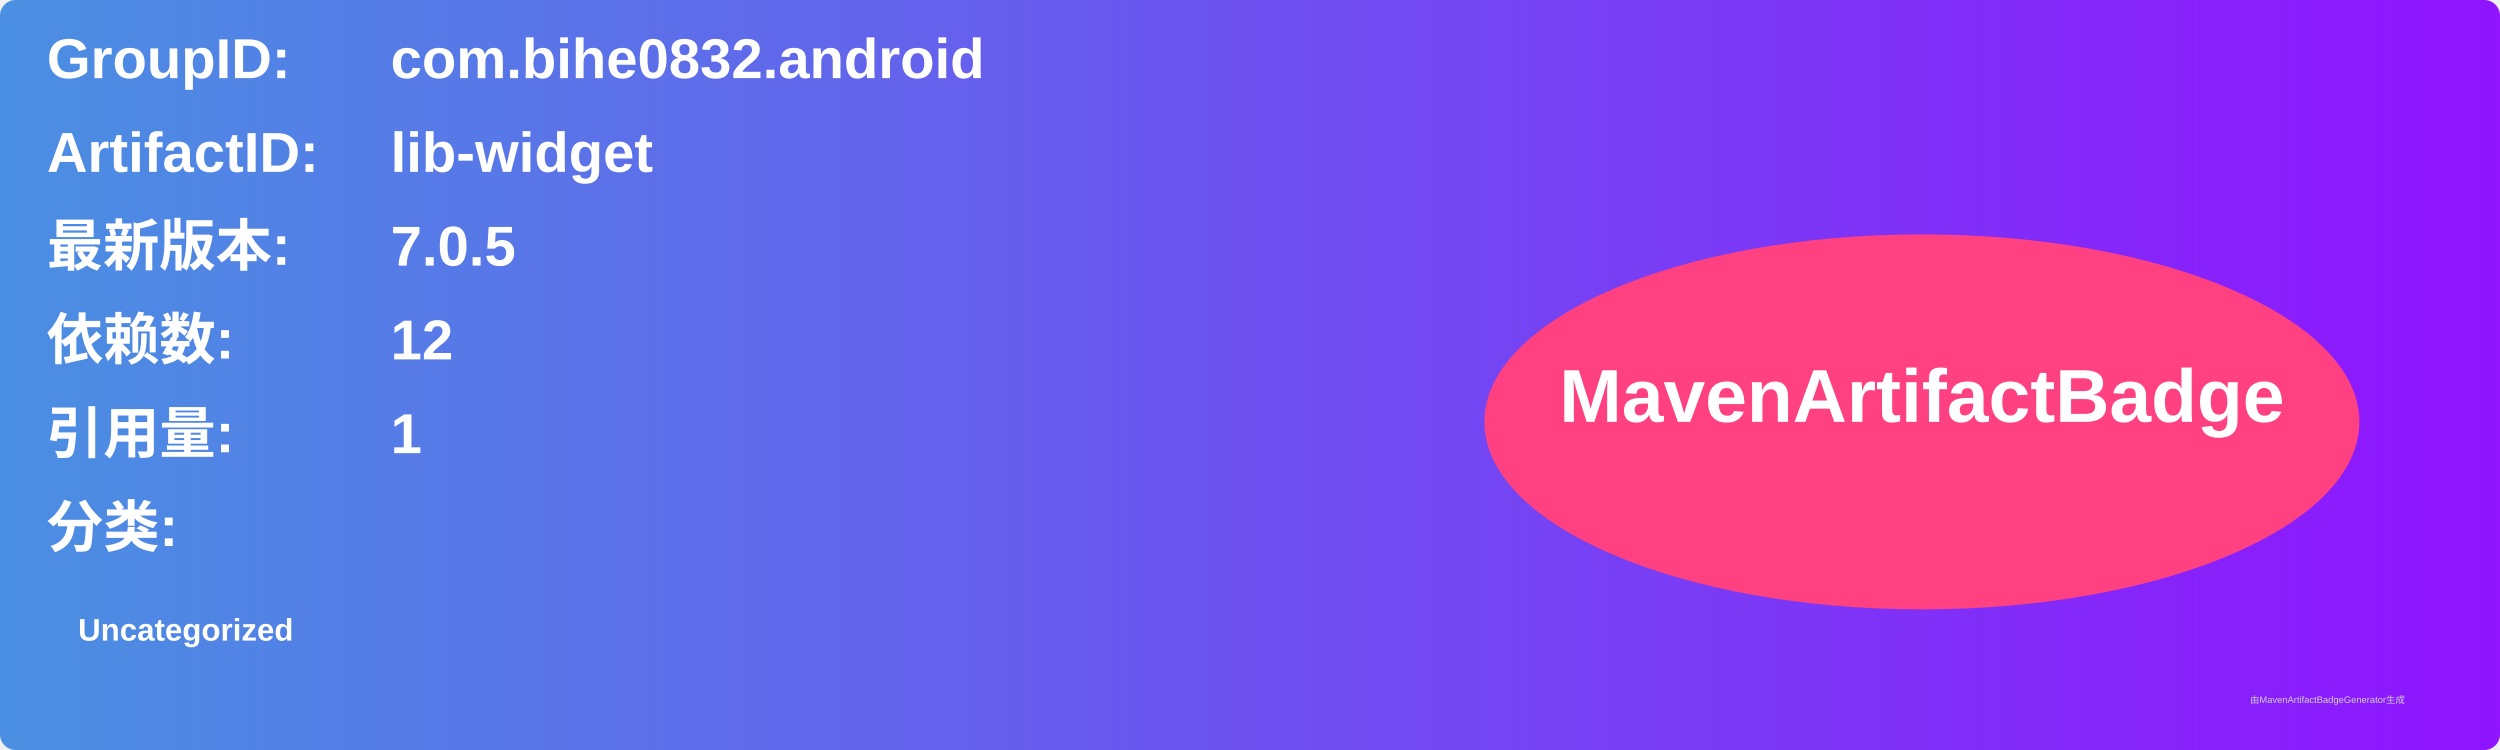
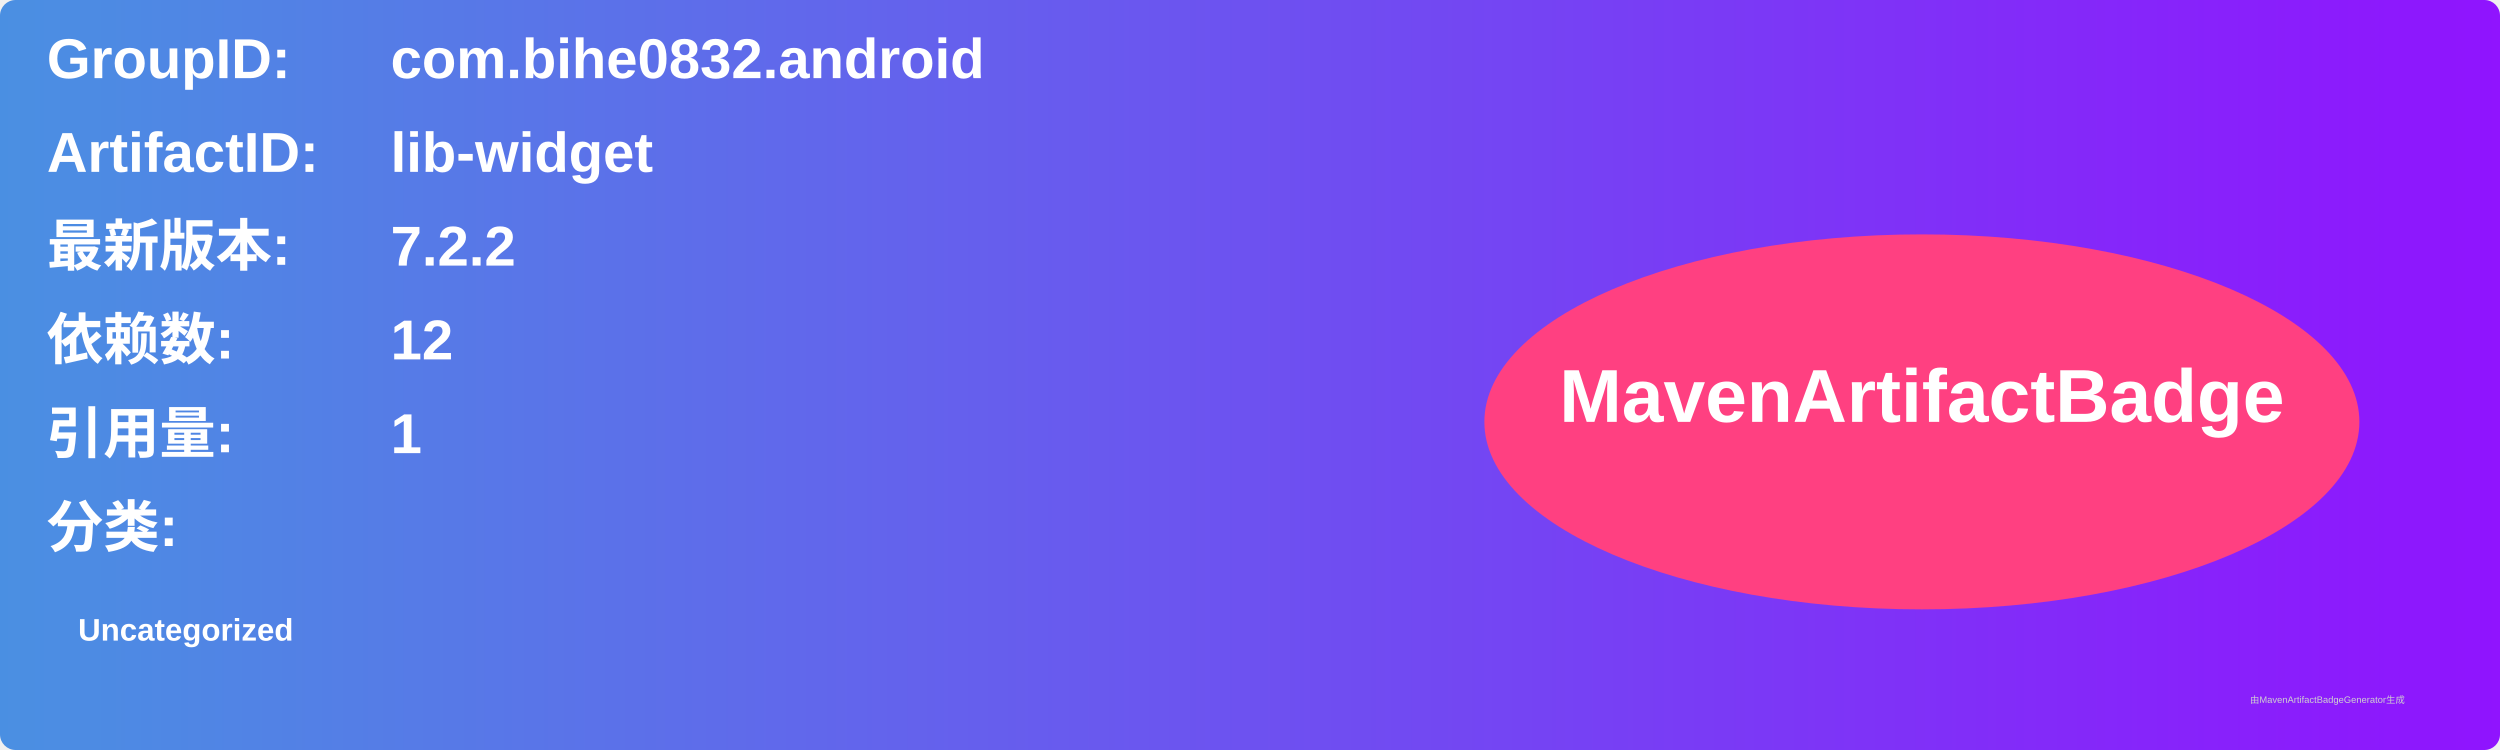
<svg xmlns="http://www.w3.org/2000/svg" width="800" height="240" viewBox="0 0 800 240">
  <linearGradient id="grad" x1="0%" y1="0%" x2="100%" y2="0%">
    <stop offset="0%" stop-color="#4a90e2" />
    <stop offset="100%" stop-color="#9013fe" />
  </linearGradient>
  <rect width="100%" height="100%" rx="5" ry="5" fill="url(#grad)" />
  <g transform="translate(15, 15)">
    <text x="0" y="10" font-family="Arial" font-size="18" fill="white" font-weight="bold" width="260">GroupID:</text>
    <text x="110" y="10" font-family="Arial" font-size="18" fill="white" font-weight="bold" width="460">com.bihe0832.android</text>
    <text x="0" y="40" font-family="Arial" font-size="18" fill="white" font-weight="bold" width="260">ArtifactID:</text>
    <text x="110" y="40" font-family="Arial" font-size="18" fill="white" font-weight="bold" width="460">lib-widget</text>
    <text x="0" y="70" font-family="Arial" font-size="18" fill="white" font-weight="bold">最新版本:</text>
    <text x="110" y="70" font-family="Arial" font-size="18" fill="white" font-weight="bold">
-       <tspan font-weight="bold">7.0.5</tspan>
+       <tspan font-weight="bold">7.2.2</tspan>
    </text>
    <text x="0" y="100" font-family="Arial" font-size="18" fill="white" font-weight="bold">依赖数: </text>
    <text x="110" y="100" font-family="Arial" font-size="18" fill="white">
      <tspan font-weight="bold">12</tspan>
    </text>
    <text x="0" y="130" font-family="Arial" font-size="18" fill="white" font-weight="bold">引用量: </text>
    <text x="110" y="130" font-family="Arial" font-size="18" fill="white">
      <tspan font-weight="bold">1</tspan>
    </text>
    <text x="0" y="160" font-family="Arial" font-size="18" fill="white" font-weight="bold">分类:</text>
    <text x="10" y="190" font-family="Arial" font-size="10" fill="white">
      <tspan font-weight="bold">Uncategorized</tspan>
    </text>
    <ellipse cx="600" cy="120" rx="140" ry="60" fill="#ff4081" />
    <text x="600" y="120" text-anchor="middle" font-family="Arial" font-size="24" fill="white" font-weight="bold">MavenArtifactBadge</text>
  </g>
  <text x="720" y="225" font-family="Arial" font-size="3" fill="#d0d0d0">由MavenArtifactBadgeGenerator生成</text>
</svg>
